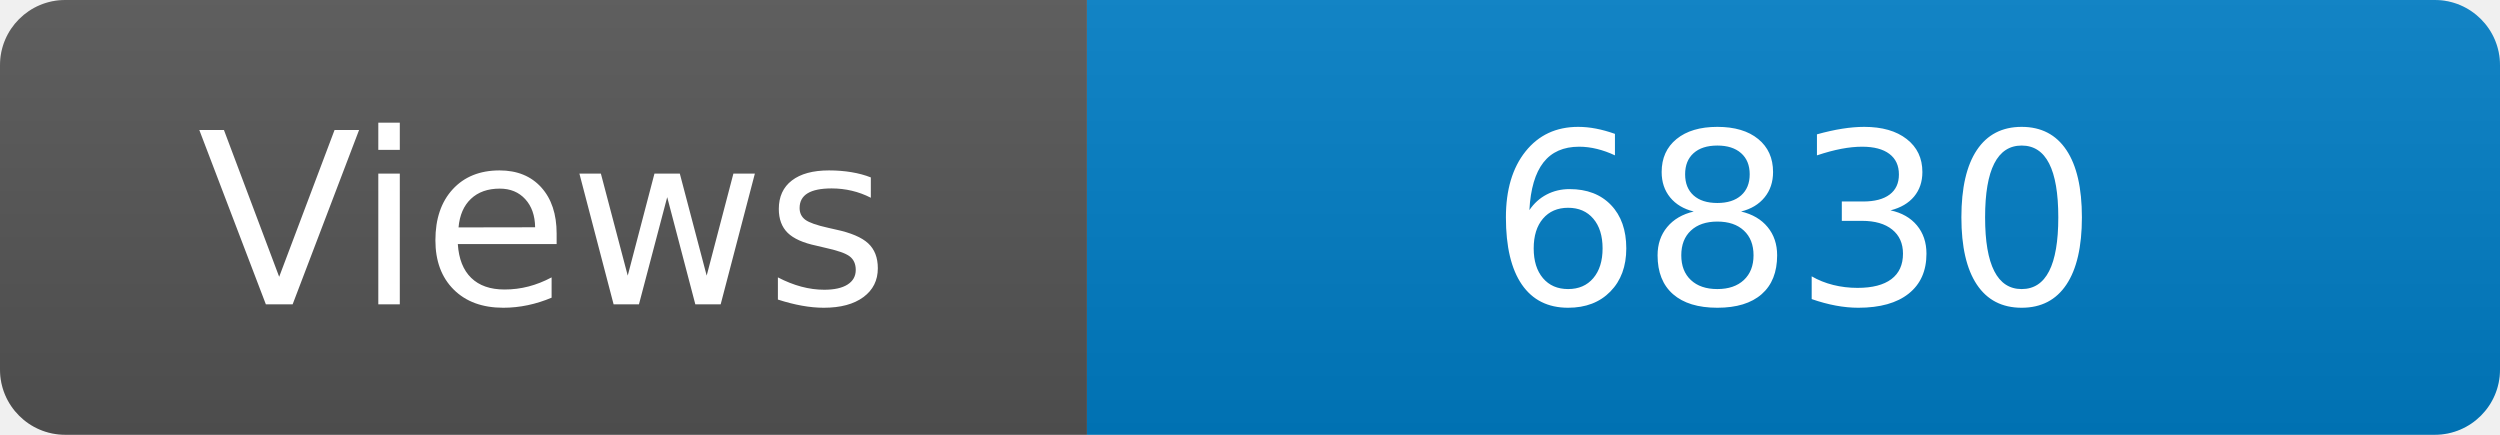
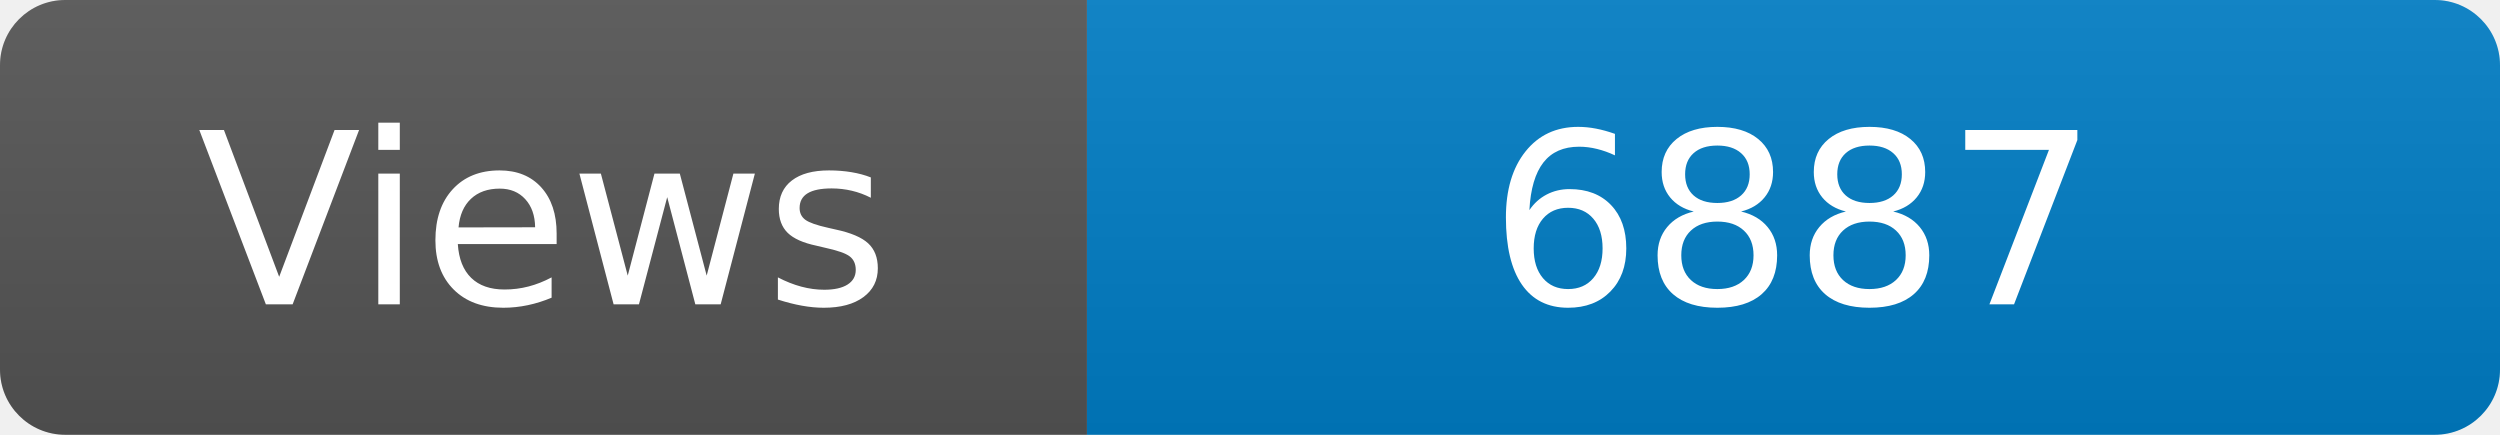
<svg xmlns="http://www.w3.org/2000/svg" width="115" height="20" role="img" aria-label="Maintained?: yes">
  <linearGradient id="s" x2="0" y2="100%">
    <stop offset="0" stop-color="#bbb" stop-opacity=".1" />
    <stop offset="1" stop-opacity=".1" />
  </linearGradient>
  <clipPath id="r">
    <rect width="115" height="20" rx="3" fill="#fff" />
  </clipPath>
  <g clip-path="url(#r)">
    <rect width="50" height="20" fill="#555" />
    <rect x="50" width="160" height="20" fill="#007ec6" />
    <rect width="115" height="20" fill="url(#s)" />
  </g>
  <g fill="#fff" text-anchor="middle" font-family="Verdana,Geneva,DejaVu Sans,sans-serif" font-size="110">
    <text x="250" y="140" transform="scale(.1)" fill="#fff">Views</text>
-     <text x="825" y="140" transform="scale(.1)" fill="#fff">6830</text>
+     <text x="825" y="140" transform="scale(.1)" fill="#fff">6887</text>
  </g>
</svg>
